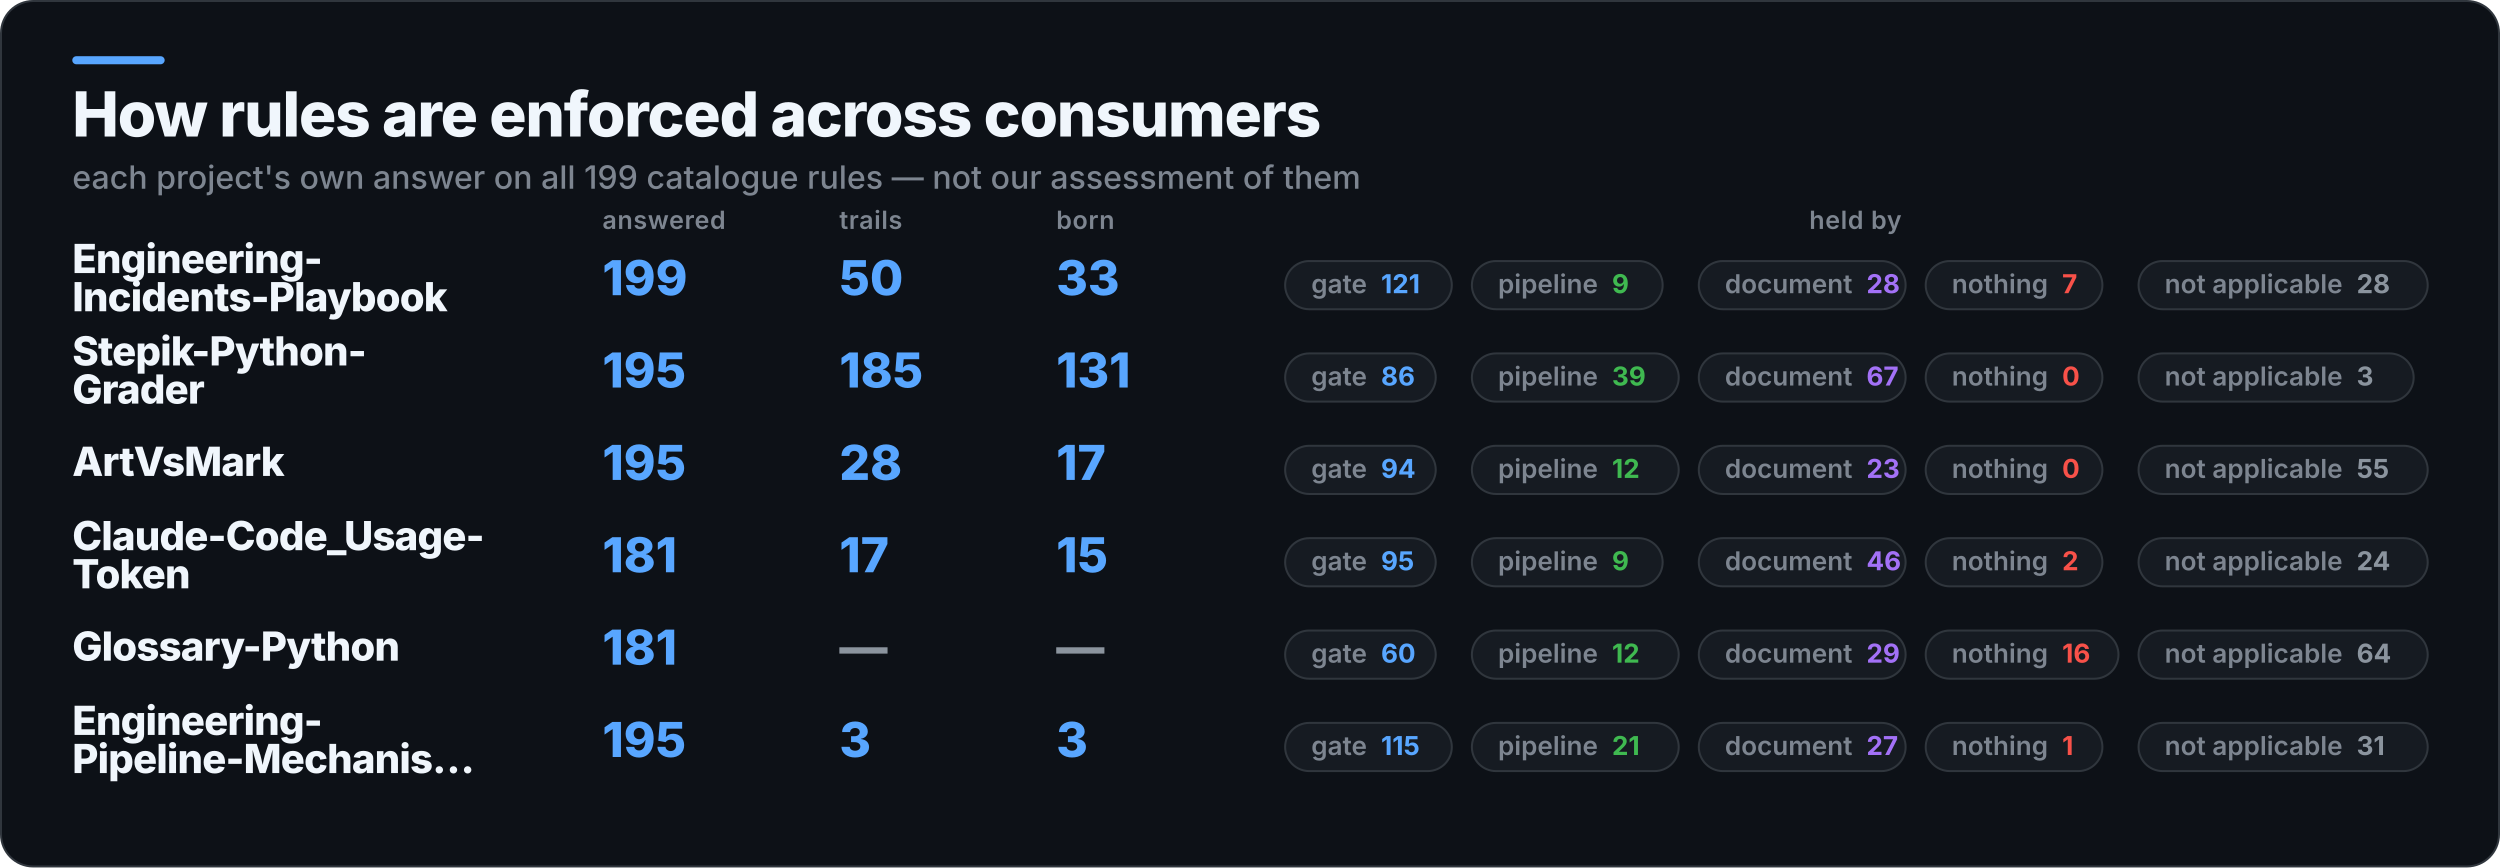
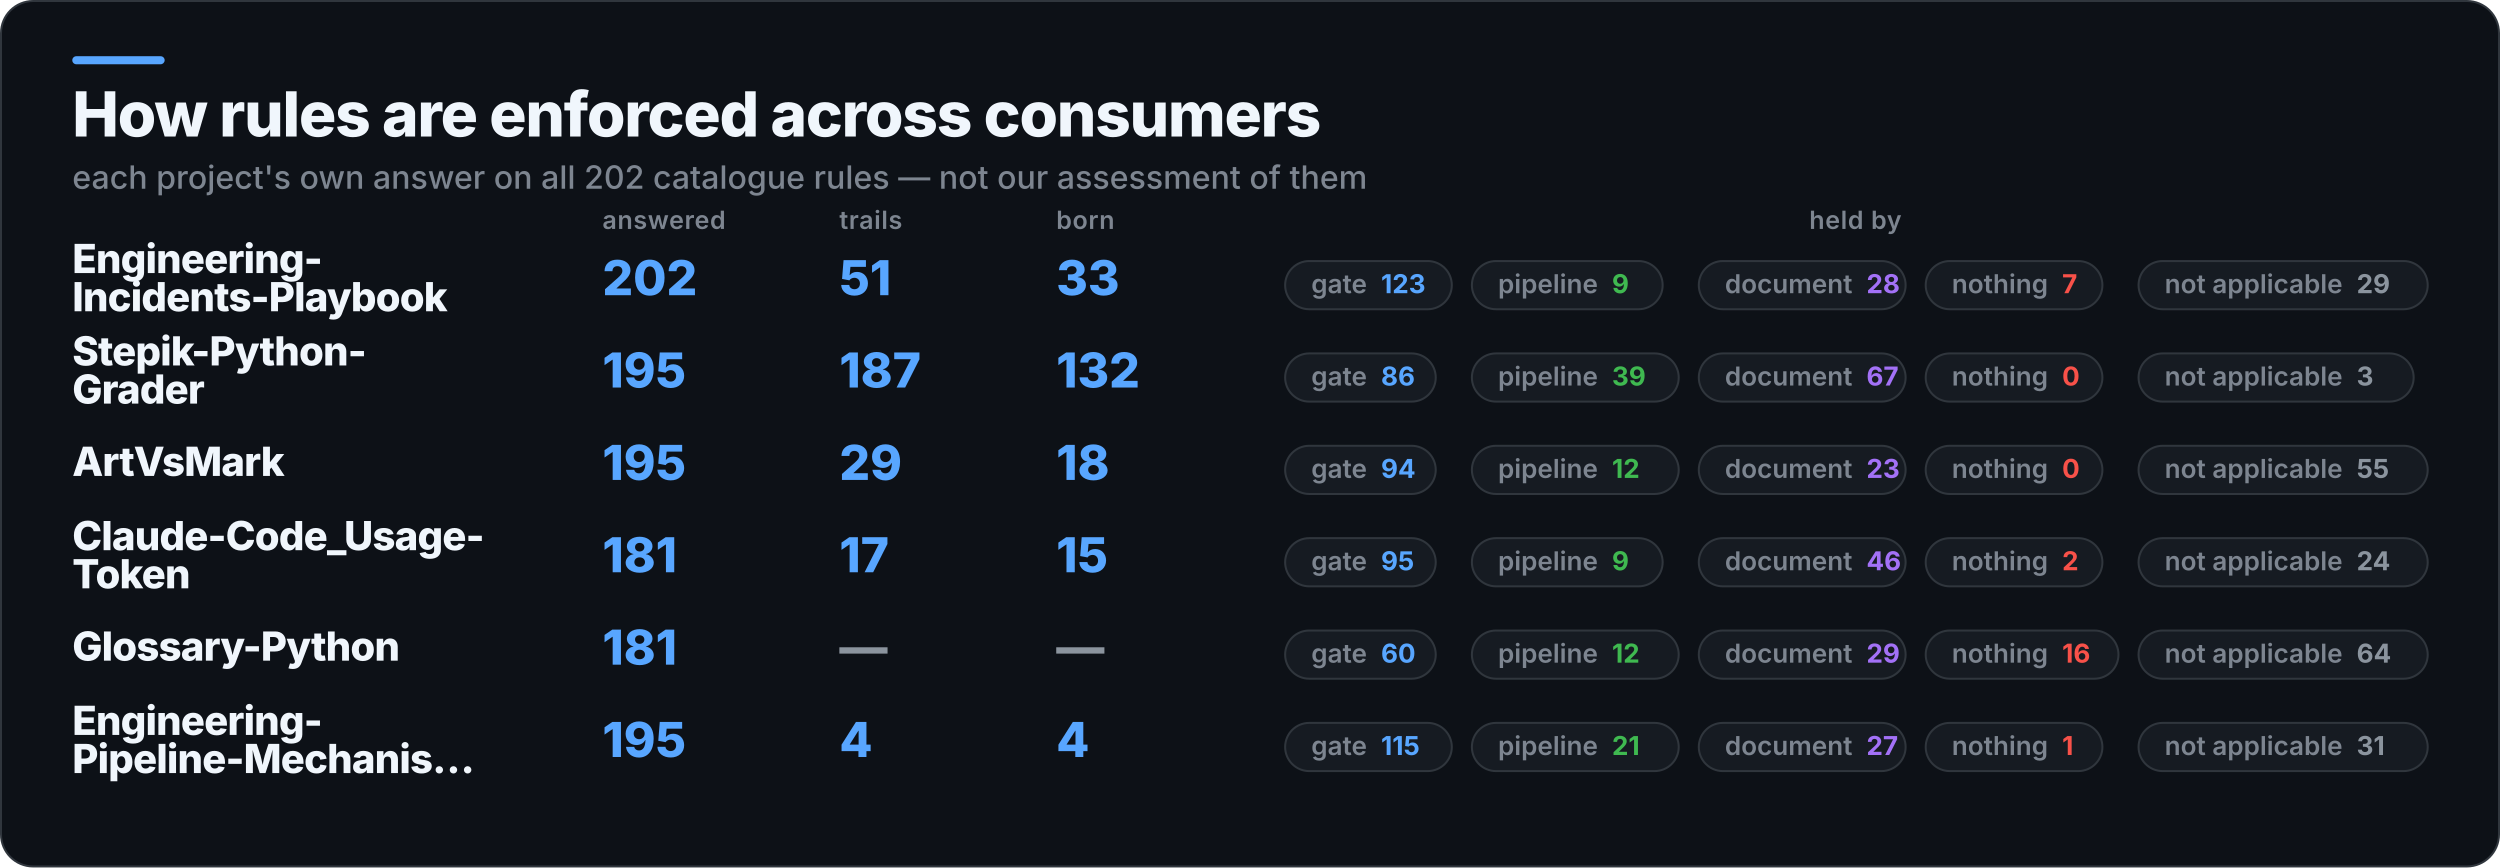
<svg xmlns="http://www.w3.org/2000/svg" width="1245" height="432" viewBox="0 0 1245 432" role="img" aria-label="How rules are enforced across consumers">
  <rect x="0.5" y="0.5" width="1244" height="431" rx="16" fill="#0D1117" stroke="#30363D" />
  <rect x="36" y="28" width="46" height="4" rx="2" fill="#58A6FF" />
  <text x="36" y="68" fill="#F0F6FC" font-family="Inter,Segoe UI,Helvetica,Arial,sans-serif" font-size="31" font-weight="800" letter-spacing="-0.6">How rules are enforced across consumers</text>
-   <text x="36" y="94" fill="#7D8590" font-family="Inter,Segoe UI,Helvetica,Arial,sans-serif" font-size="16" font-weight="500">each project's own answer on all 199 catalogue rules — not our assessment of them</text>
+   <text x="36" y="94" fill="#7D8590" font-family="Inter,Segoe UI,Helvetica,Arial,sans-serif" font-size="16" font-weight="500">each project's own answer on all 202 catalogue rules — not our assessment of them</text>
  <text x="300" y="114" fill="#7D8590" font-family="Inter,Segoe UI,Helvetica,Arial,sans-serif" font-size="12.5" font-weight="600" letter-spacing="0.3">answered</text>
  <text x="418" y="114" fill="#7D8590" font-family="Inter,Segoe UI,Helvetica,Arial,sans-serif" font-size="12.5" font-weight="600" letter-spacing="0.3">trails</text>
  <text x="526" y="114" fill="#7D8590" font-family="Inter,Segoe UI,Helvetica,Arial,sans-serif" font-size="12.5" font-weight="600" letter-spacing="0.3">born</text>
  <text x="924" y="114" fill="#7D8590" font-family="Inter,Segoe UI,Helvetica,Arial,sans-serif" font-size="12.5" font-weight="600" letter-spacing="0.3" text-anchor="middle">held by</text>
  <text x="36" y="136" fill="#F0F6FC" font-family="Inter,Segoe UI,Helvetica,Arial,sans-serif" font-size="20" font-weight="800" letter-spacing="-0.4">Engineering-</text>
  <text x="36" y="155" fill="#F0F6FC" font-family="Inter,Segoe UI,Helvetica,Arial,sans-serif" font-size="20" font-weight="800" letter-spacing="-0.4">Incidents-Playbook</text>
-   <text x="300" y="147" fill="#58A6FF" font-family="Inter,Segoe UI,Helvetica,Arial,sans-serif" font-size="24" font-weight="800">199</text>
-   <text x="418" y="147" fill="#58A6FF" font-family="Inter,Segoe UI,Helvetica,Arial,sans-serif" font-size="24" font-weight="800">50</text>
+   <text x="300" y="147" fill="#58A6FF" font-family="Inter,Segoe UI,Helvetica,Arial,sans-serif" font-size="24" font-weight="800">202</text>
+   <text x="418" y="147" fill="#58A6FF" font-family="Inter,Segoe UI,Helvetica,Arial,sans-serif" font-size="24" font-weight="800">51</text>
  <text x="526" y="147" fill="#58A6FF" font-family="Inter,Segoe UI,Helvetica,Arial,sans-serif" font-size="24" font-weight="800">33</text>
  <rect x="640" y="130" width="83" height="24" rx="12" fill="#161B22" stroke="#30363D" />
-   <text x="653" y="146" fill="#7D8590" font-family="Inter,Segoe UI,Helvetica,Arial,sans-serif" font-size="13" font-weight="600">gate<tspan fill="#58A6FF" font-weight="700" dx="7">121</tspan>
+   <text x="653" y="146" fill="#7D8590" font-family="Inter,Segoe UI,Helvetica,Arial,sans-serif" font-size="13" font-weight="600">gate<tspan fill="#58A6FF" font-weight="700" dx="7">123</tspan>
  </text>
  <rect x="733" y="130" width="95" height="24" rx="12" fill="#161B22" stroke="#30363D" />
  <text x="746" y="146" fill="#7D8590" font-family="Inter,Segoe UI,Helvetica,Arial,sans-serif" font-size="13" font-weight="600">pipeline<tspan fill="#3FB950" font-weight="700" dx="7">9</tspan>
  </text>
  <rect x="846" y="130" width="103" height="24" rx="12" fill="#161B22" stroke="#30363D" />
  <text x="859" y="146" fill="#7D8590" font-family="Inter,Segoe UI,Helvetica,Arial,sans-serif" font-size="13" font-weight="600">document<tspan fill="#A371F7" font-weight="700" dx="7">28</tspan>
  </text>
  <rect x="959" y="130" width="88" height="24" rx="12" fill="#161B22" stroke="#30363D" />
  <text x="972" y="146" fill="#7D8590" font-family="Inter,Segoe UI,Helvetica,Arial,sans-serif" font-size="13" font-weight="600">nothing<tspan fill="#F85149" font-weight="700" dx="7">7</tspan>
  </text>
  <rect x="1065" y="130" width="144" height="24" rx="12" fill="#161B22" stroke="#30363D" />
-   <text x="1078" y="146" fill="#7D8590" font-family="Inter,Segoe UI,Helvetica,Arial,sans-serif" font-size="13" font-weight="600">not applicable<tspan fill="#8B949E" font-weight="700" dx="7">28</tspan>
+   <text x="1078" y="146" fill="#7D8590" font-family="Inter,Segoe UI,Helvetica,Arial,sans-serif" font-size="13" font-weight="600">not applicable<tspan fill="#8B949E" font-weight="700" dx="7">29</tspan>
  </text>
  <text x="36" y="182" fill="#F0F6FC" font-family="Inter,Segoe UI,Helvetica,Arial,sans-serif" font-size="20" font-weight="800" letter-spacing="-0.4">Stepik-Python-</text>
  <text x="36" y="201" fill="#F0F6FC" font-family="Inter,Segoe UI,Helvetica,Arial,sans-serif" font-size="20" font-weight="800" letter-spacing="-0.4">Grader</text>
  <text x="300" y="193" fill="#58A6FF" font-family="Inter,Segoe UI,Helvetica,Arial,sans-serif" font-size="24" font-weight="800">195</text>
-   <text x="418" y="193" fill="#58A6FF" font-family="Inter,Segoe UI,Helvetica,Arial,sans-serif" font-size="24" font-weight="800">185</text>
-   <text x="526" y="193" fill="#58A6FF" font-family="Inter,Segoe UI,Helvetica,Arial,sans-serif" font-size="24" font-weight="800">131</text>
+   <text x="418" y="193" fill="#58A6FF" font-family="Inter,Segoe UI,Helvetica,Arial,sans-serif" font-size="24" font-weight="800">187</text>
+   <text x="526" y="193" fill="#58A6FF" font-family="Inter,Segoe UI,Helvetica,Arial,sans-serif" font-size="24" font-weight="800">132</text>
  <rect x="640" y="176" width="75" height="24" rx="12" fill="#161B22" stroke="#30363D" />
  <text x="653" y="192" fill="#7D8590" font-family="Inter,Segoe UI,Helvetica,Arial,sans-serif" font-size="13" font-weight="600">gate<tspan fill="#58A6FF" font-weight="700" dx="7">86</tspan>
  </text>
  <rect x="733" y="176" width="103" height="24" rx="12" fill="#161B22" stroke="#30363D" />
  <text x="746" y="192" fill="#7D8590" font-family="Inter,Segoe UI,Helvetica,Arial,sans-serif" font-size="13" font-weight="600">pipeline<tspan fill="#3FB950" font-weight="700" dx="7">39</tspan>
  </text>
  <rect x="846" y="176" width="103" height="24" rx="12" fill="#161B22" stroke="#30363D" />
  <text x="859" y="192" fill="#7D8590" font-family="Inter,Segoe UI,Helvetica,Arial,sans-serif" font-size="13" font-weight="600">document<tspan fill="#A371F7" font-weight="700" dx="7">67</tspan>
  </text>
  <rect x="959" y="176" width="88" height="24" rx="12" fill="#161B22" stroke="#30363D" />
  <text x="972" y="192" fill="#7D8590" font-family="Inter,Segoe UI,Helvetica,Arial,sans-serif" font-size="13" font-weight="600">nothing<tspan fill="#F85149" font-weight="700" dx="7">0</tspan>
  </text>
  <rect x="1065" y="176" width="137" height="24" rx="12" fill="#161B22" stroke="#30363D" />
  <text x="1078" y="192" fill="#7D8590" font-family="Inter,Segoe UI,Helvetica,Arial,sans-serif" font-size="13" font-weight="600">not applicable<tspan fill="#8B949E" font-weight="700" dx="7">3</tspan>
  </text>
  <text x="36" y="237" fill="#F0F6FC" font-family="Inter,Segoe UI,Helvetica,Arial,sans-serif" font-size="20" font-weight="800" letter-spacing="-0.4">ArtVsMark</text>
  <text x="300" y="239" fill="#58A6FF" font-family="Inter,Segoe UI,Helvetica,Arial,sans-serif" font-size="24" font-weight="800">195</text>
-   <text x="418" y="239" fill="#58A6FF" font-family="Inter,Segoe UI,Helvetica,Arial,sans-serif" font-size="24" font-weight="800">28</text>
-   <text x="526" y="239" fill="#58A6FF" font-family="Inter,Segoe UI,Helvetica,Arial,sans-serif" font-size="24" font-weight="800">17</text>
+   <text x="418" y="239" fill="#58A6FF" font-family="Inter,Segoe UI,Helvetica,Arial,sans-serif" font-size="24" font-weight="800">29</text>
+   <text x="526" y="239" fill="#58A6FF" font-family="Inter,Segoe UI,Helvetica,Arial,sans-serif" font-size="24" font-weight="800">18</text>
  <rect x="640" y="222" width="75" height="24" rx="12" fill="#161B22" stroke="#30363D" />
  <text x="653" y="238" fill="#7D8590" font-family="Inter,Segoe UI,Helvetica,Arial,sans-serif" font-size="13" font-weight="600">gate<tspan fill="#58A6FF" font-weight="700" dx="7">94</tspan>
  </text>
  <rect x="733" y="222" width="103" height="24" rx="12" fill="#161B22" stroke="#30363D" />
  <text x="746" y="238" fill="#7D8590" font-family="Inter,Segoe UI,Helvetica,Arial,sans-serif" font-size="13" font-weight="600">pipeline<tspan fill="#3FB950" font-weight="700" dx="7">12</tspan>
  </text>
  <rect x="846" y="222" width="103" height="24" rx="12" fill="#161B22" stroke="#30363D" />
  <text x="859" y="238" fill="#7D8590" font-family="Inter,Segoe UI,Helvetica,Arial,sans-serif" font-size="13" font-weight="600">document<tspan fill="#A371F7" font-weight="700" dx="7">23</tspan>
  </text>
  <rect x="959" y="222" width="88" height="24" rx="12" fill="#161B22" stroke="#30363D" />
  <text x="972" y="238" fill="#7D8590" font-family="Inter,Segoe UI,Helvetica,Arial,sans-serif" font-size="13" font-weight="600">nothing<tspan fill="#F85149" font-weight="700" dx="7">0</tspan>
  </text>
  <rect x="1065" y="222" width="144" height="24" rx="12" fill="#161B22" stroke="#30363D" />
  <text x="1078" y="238" fill="#7D8590" font-family="Inter,Segoe UI,Helvetica,Arial,sans-serif" font-size="13" font-weight="600">not applicable<tspan fill="#8B949E" font-weight="700" dx="7">55</tspan>
  </text>
  <text x="36" y="274" fill="#F0F6FC" font-family="Inter,Segoe UI,Helvetica,Arial,sans-serif" font-size="20" font-weight="800" letter-spacing="-0.4">Claude-Code_Usage-</text>
  <text x="36" y="293" fill="#F0F6FC" font-family="Inter,Segoe UI,Helvetica,Arial,sans-serif" font-size="20" font-weight="800" letter-spacing="-0.4">Token</text>
  <text x="300" y="285" fill="#58A6FF" font-family="Inter,Segoe UI,Helvetica,Arial,sans-serif" font-size="24" font-weight="800">181</text>
  <text x="418" y="285" fill="#58A6FF" font-family="Inter,Segoe UI,Helvetica,Arial,sans-serif" font-size="24" font-weight="800">17</text>
  <text x="526" y="285" fill="#58A6FF" font-family="Inter,Segoe UI,Helvetica,Arial,sans-serif" font-size="24" font-weight="800">15</text>
  <rect x="640" y="268" width="75" height="24" rx="12" fill="#161B22" stroke="#30363D" />
  <text x="653" y="284" fill="#7D8590" font-family="Inter,Segoe UI,Helvetica,Arial,sans-serif" font-size="13" font-weight="600">gate<tspan fill="#58A6FF" font-weight="700" dx="7">95</tspan>
  </text>
  <rect x="733" y="268" width="95" height="24" rx="12" fill="#161B22" stroke="#30363D" />
  <text x="746" y="284" fill="#7D8590" font-family="Inter,Segoe UI,Helvetica,Arial,sans-serif" font-size="13" font-weight="600">pipeline<tspan fill="#3FB950" font-weight="700" dx="7">9</tspan>
  </text>
  <rect x="846" y="268" width="103" height="24" rx="12" fill="#161B22" stroke="#30363D" />
  <text x="859" y="284" fill="#7D8590" font-family="Inter,Segoe UI,Helvetica,Arial,sans-serif" font-size="13" font-weight="600">document<tspan fill="#A371F7" font-weight="700" dx="7">46</tspan>
  </text>
  <rect x="959" y="268" width="88" height="24" rx="12" fill="#161B22" stroke="#30363D" />
  <text x="972" y="284" fill="#7D8590" font-family="Inter,Segoe UI,Helvetica,Arial,sans-serif" font-size="13" font-weight="600">nothing<tspan fill="#F85149" font-weight="700" dx="7">2</tspan>
  </text>
  <rect x="1065" y="268" width="144" height="24" rx="12" fill="#161B22" stroke="#30363D" />
  <text x="1078" y="284" fill="#7D8590" font-family="Inter,Segoe UI,Helvetica,Arial,sans-serif" font-size="13" font-weight="600">not applicable<tspan fill="#8B949E" font-weight="700" dx="7">24</tspan>
  </text>
  <text x="36" y="329" fill="#F0F6FC" font-family="Inter,Segoe UI,Helvetica,Arial,sans-serif" font-size="20" font-weight="800" letter-spacing="-0.4">Glossary-Python</text>
  <text x="300" y="331" fill="#58A6FF" font-family="Inter,Segoe UI,Helvetica,Arial,sans-serif" font-size="24" font-weight="800">181</text>
  <text x="418" y="331" fill="#8B949E" font-family="Inter,Segoe UI,Helvetica,Arial,sans-serif" font-size="24" font-weight="800">—</text>
  <text x="526" y="331" fill="#8B949E" font-family="Inter,Segoe UI,Helvetica,Arial,sans-serif" font-size="24" font-weight="800">—</text>
  <rect x="640" y="314" width="75" height="24" rx="12" fill="#161B22" stroke="#30363D" />
  <text x="653" y="330" fill="#7D8590" font-family="Inter,Segoe UI,Helvetica,Arial,sans-serif" font-size="13" font-weight="600">gate<tspan fill="#58A6FF" font-weight="700" dx="7">60</tspan>
  </text>
  <rect x="733" y="314" width="103" height="24" rx="12" fill="#161B22" stroke="#30363D" />
  <text x="746" y="330" fill="#7D8590" font-family="Inter,Segoe UI,Helvetica,Arial,sans-serif" font-size="13" font-weight="600">pipeline<tspan fill="#3FB950" font-weight="700" dx="7">12</tspan>
  </text>
  <rect x="846" y="314" width="103" height="24" rx="12" fill="#161B22" stroke="#30363D" />
  <text x="859" y="330" fill="#7D8590" font-family="Inter,Segoe UI,Helvetica,Arial,sans-serif" font-size="13" font-weight="600">document<tspan fill="#A371F7" font-weight="700" dx="7">29</tspan>
  </text>
  <rect x="959" y="314" width="96" height="24" rx="12" fill="#161B22" stroke="#30363D" />
  <text x="972" y="330" fill="#7D8590" font-family="Inter,Segoe UI,Helvetica,Arial,sans-serif" font-size="13" font-weight="600">nothing<tspan fill="#F85149" font-weight="700" dx="7">16</tspan>
  </text>
  <rect x="1065" y="314" width="144" height="24" rx="12" fill="#161B22" stroke="#30363D" />
  <text x="1078" y="330" fill="#7D8590" font-family="Inter,Segoe UI,Helvetica,Arial,sans-serif" font-size="13" font-weight="600">not applicable<tspan fill="#8B949E" font-weight="700" dx="7">64</tspan>
  </text>
  <text x="36" y="366" fill="#F0F6FC" font-family="Inter,Segoe UI,Helvetica,Arial,sans-serif" font-size="20" font-weight="800" letter-spacing="-0.4">Engineering-</text>
  <text x="36" y="385" fill="#F0F6FC" font-family="Inter,Segoe UI,Helvetica,Arial,sans-serif" font-size="20" font-weight="800" letter-spacing="-0.4">Pipeline-Mechanis…</text>
  <text x="300" y="377" fill="#58A6FF" font-family="Inter,Segoe UI,Helvetica,Arial,sans-serif" font-size="24" font-weight="800">195</text>
-   <text x="418" y="377" fill="#58A6FF" font-family="Inter,Segoe UI,Helvetica,Arial,sans-serif" font-size="24" font-weight="800">3</text>
-   <text x="526" y="377" fill="#58A6FF" font-family="Inter,Segoe UI,Helvetica,Arial,sans-serif" font-size="24" font-weight="800">3</text>
+   <text x="418" y="377" fill="#58A6FF" font-family="Inter,Segoe UI,Helvetica,Arial,sans-serif" font-size="24" font-weight="800">4</text>
+   <text x="526" y="377" fill="#58A6FF" font-family="Inter,Segoe UI,Helvetica,Arial,sans-serif" font-size="24" font-weight="800">4</text>
  <rect x="640" y="360" width="83" height="24" rx="12" fill="#161B22" stroke="#30363D" />
  <text x="653" y="376" fill="#7D8590" font-family="Inter,Segoe UI,Helvetica,Arial,sans-serif" font-size="13" font-weight="600">gate<tspan fill="#58A6FF" font-weight="700" dx="7">115</tspan>
  </text>
  <rect x="733" y="360" width="103" height="24" rx="12" fill="#161B22" stroke="#30363D" />
  <text x="746" y="376" fill="#7D8590" font-family="Inter,Segoe UI,Helvetica,Arial,sans-serif" font-size="13" font-weight="600">pipeline<tspan fill="#3FB950" font-weight="700" dx="7">21</tspan>
  </text>
  <rect x="846" y="360" width="103" height="24" rx="12" fill="#161B22" stroke="#30363D" />
  <text x="859" y="376" fill="#7D8590" font-family="Inter,Segoe UI,Helvetica,Arial,sans-serif" font-size="13" font-weight="600">document<tspan fill="#A371F7" font-weight="700" dx="7">27</tspan>
  </text>
  <rect x="959" y="360" width="88" height="24" rx="12" fill="#161B22" stroke="#30363D" />
  <text x="972" y="376" fill="#7D8590" font-family="Inter,Segoe UI,Helvetica,Arial,sans-serif" font-size="13" font-weight="600">nothing<tspan fill="#F85149" font-weight="700" dx="7">1</tspan>
  </text>
  <rect x="1065" y="360" width="144" height="24" rx="12" fill="#161B22" stroke="#30363D" />
  <text x="1078" y="376" fill="#7D8590" font-family="Inter,Segoe UI,Helvetica,Arial,sans-serif" font-size="13" font-weight="600">not applicable<tspan fill="#8B949E" font-weight="700" dx="7">31</tspan>
  </text>
</svg>
